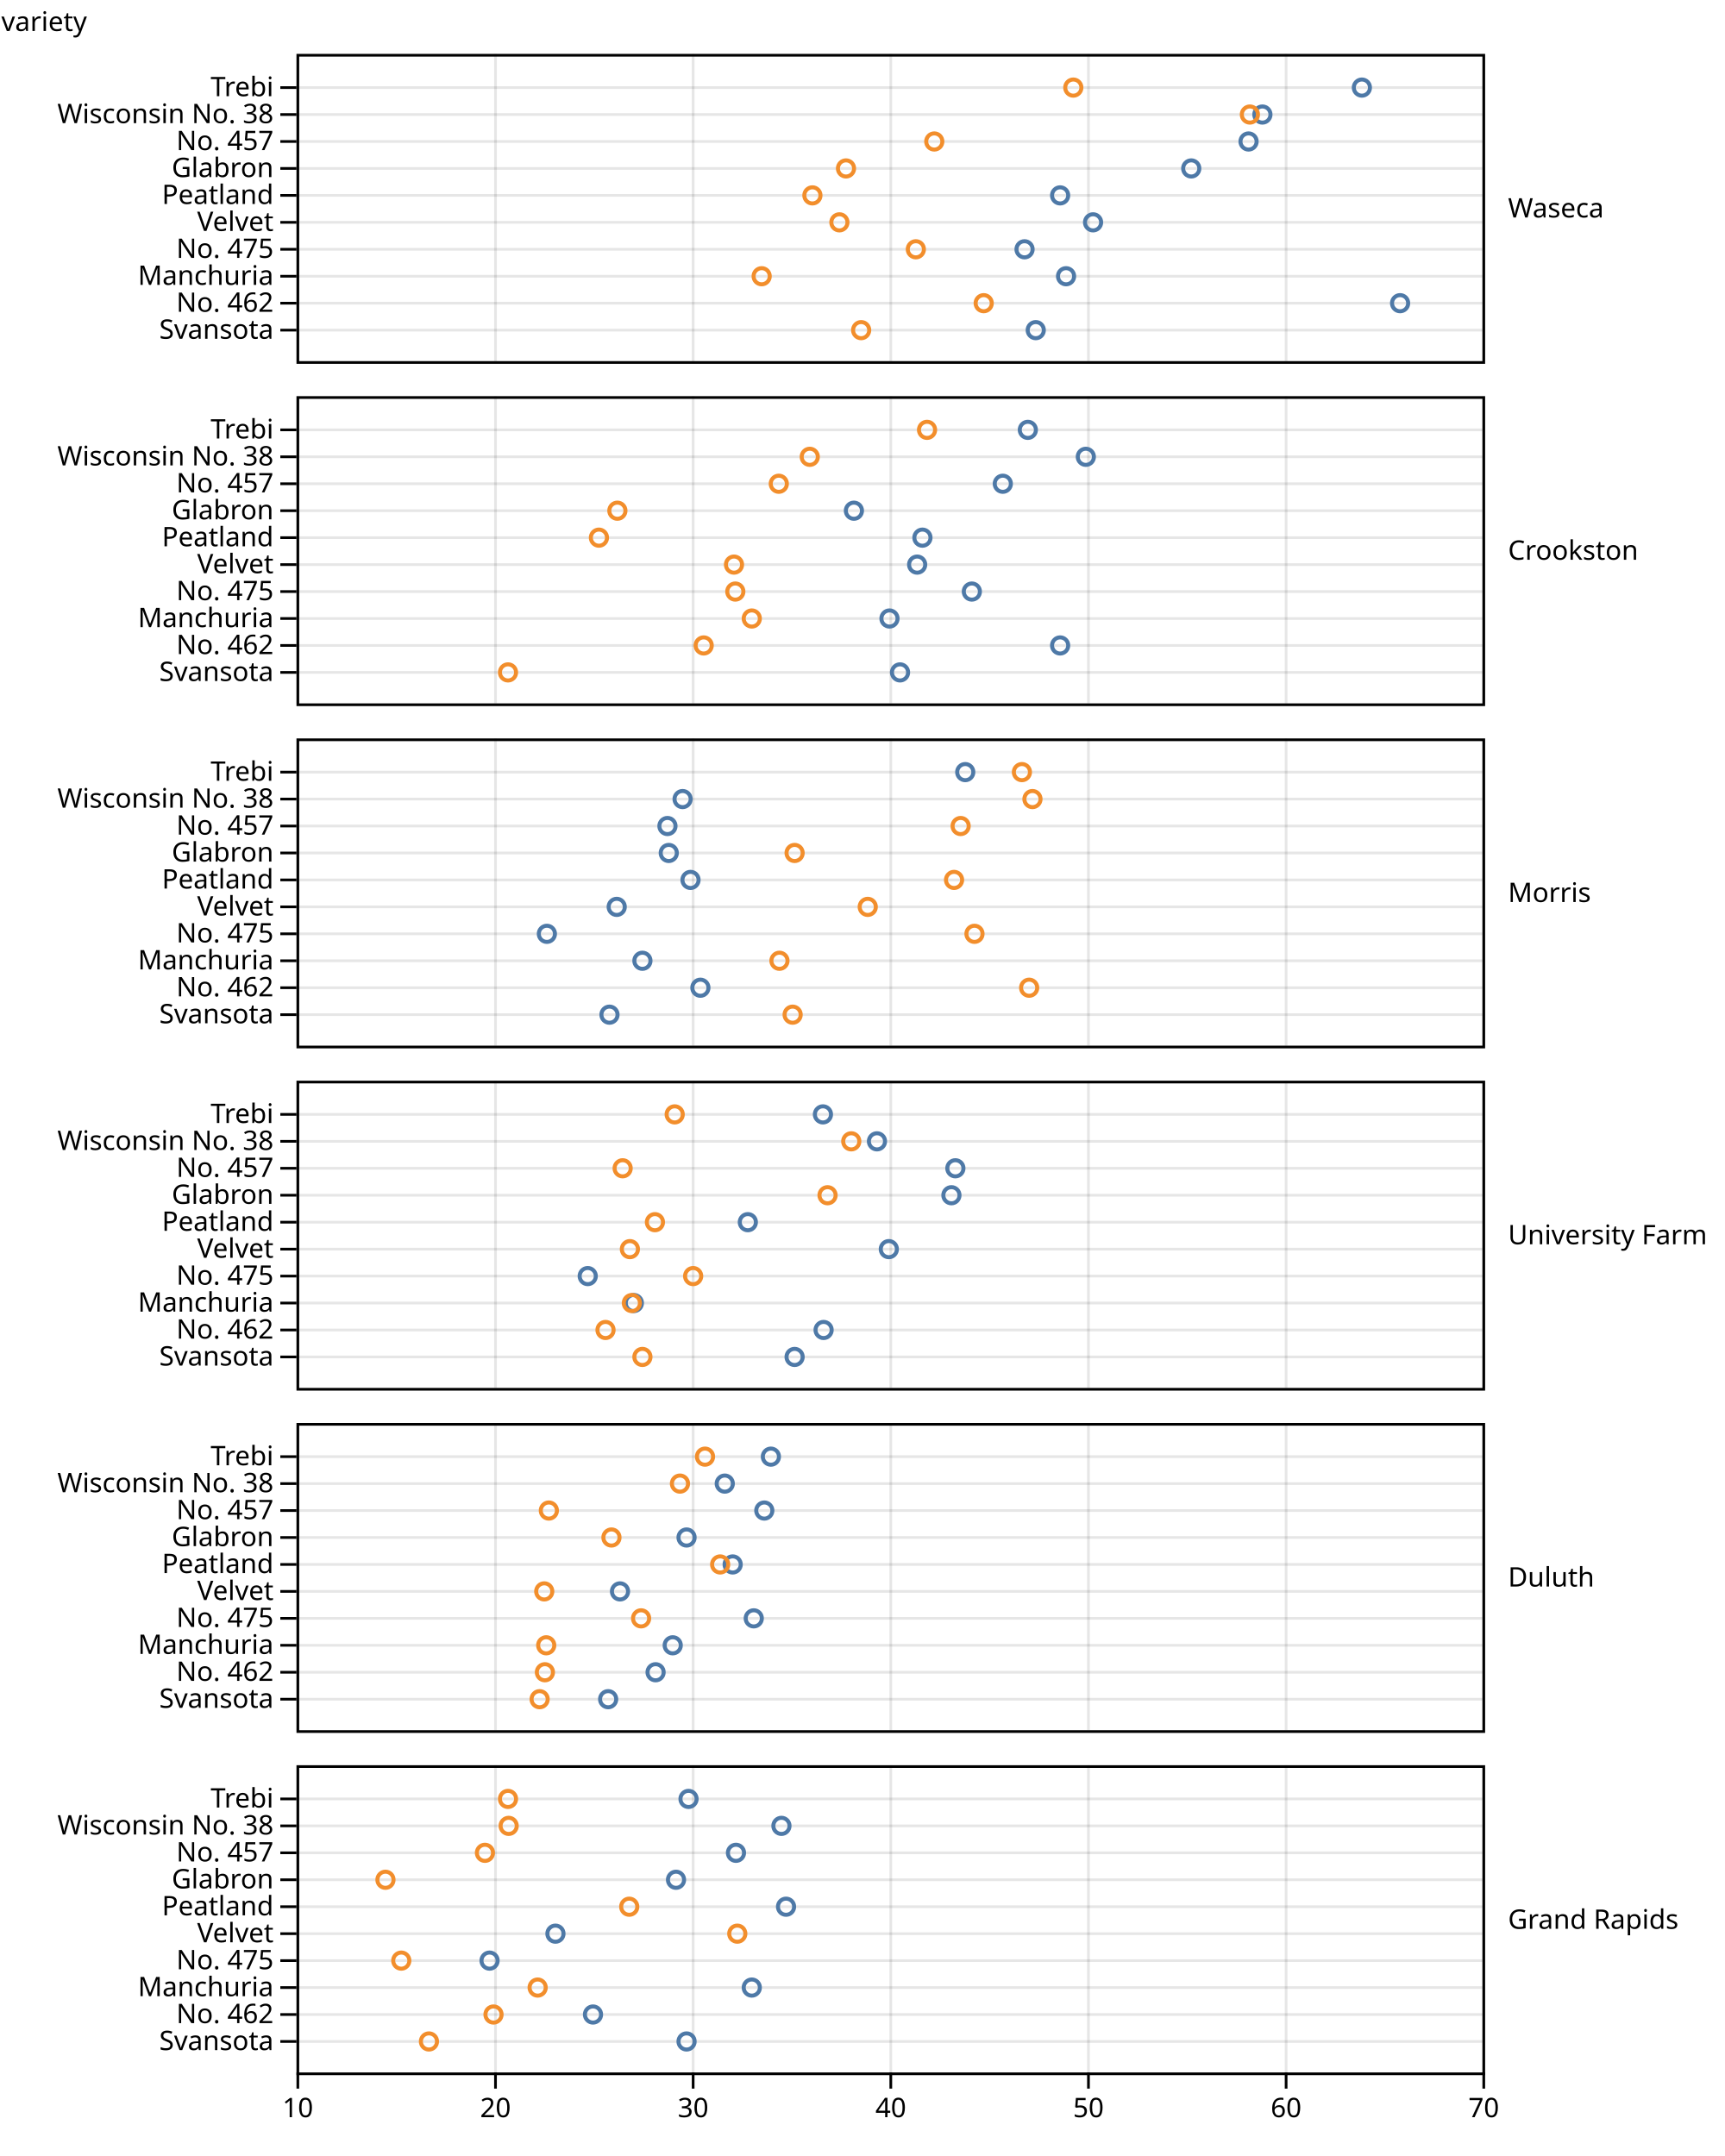
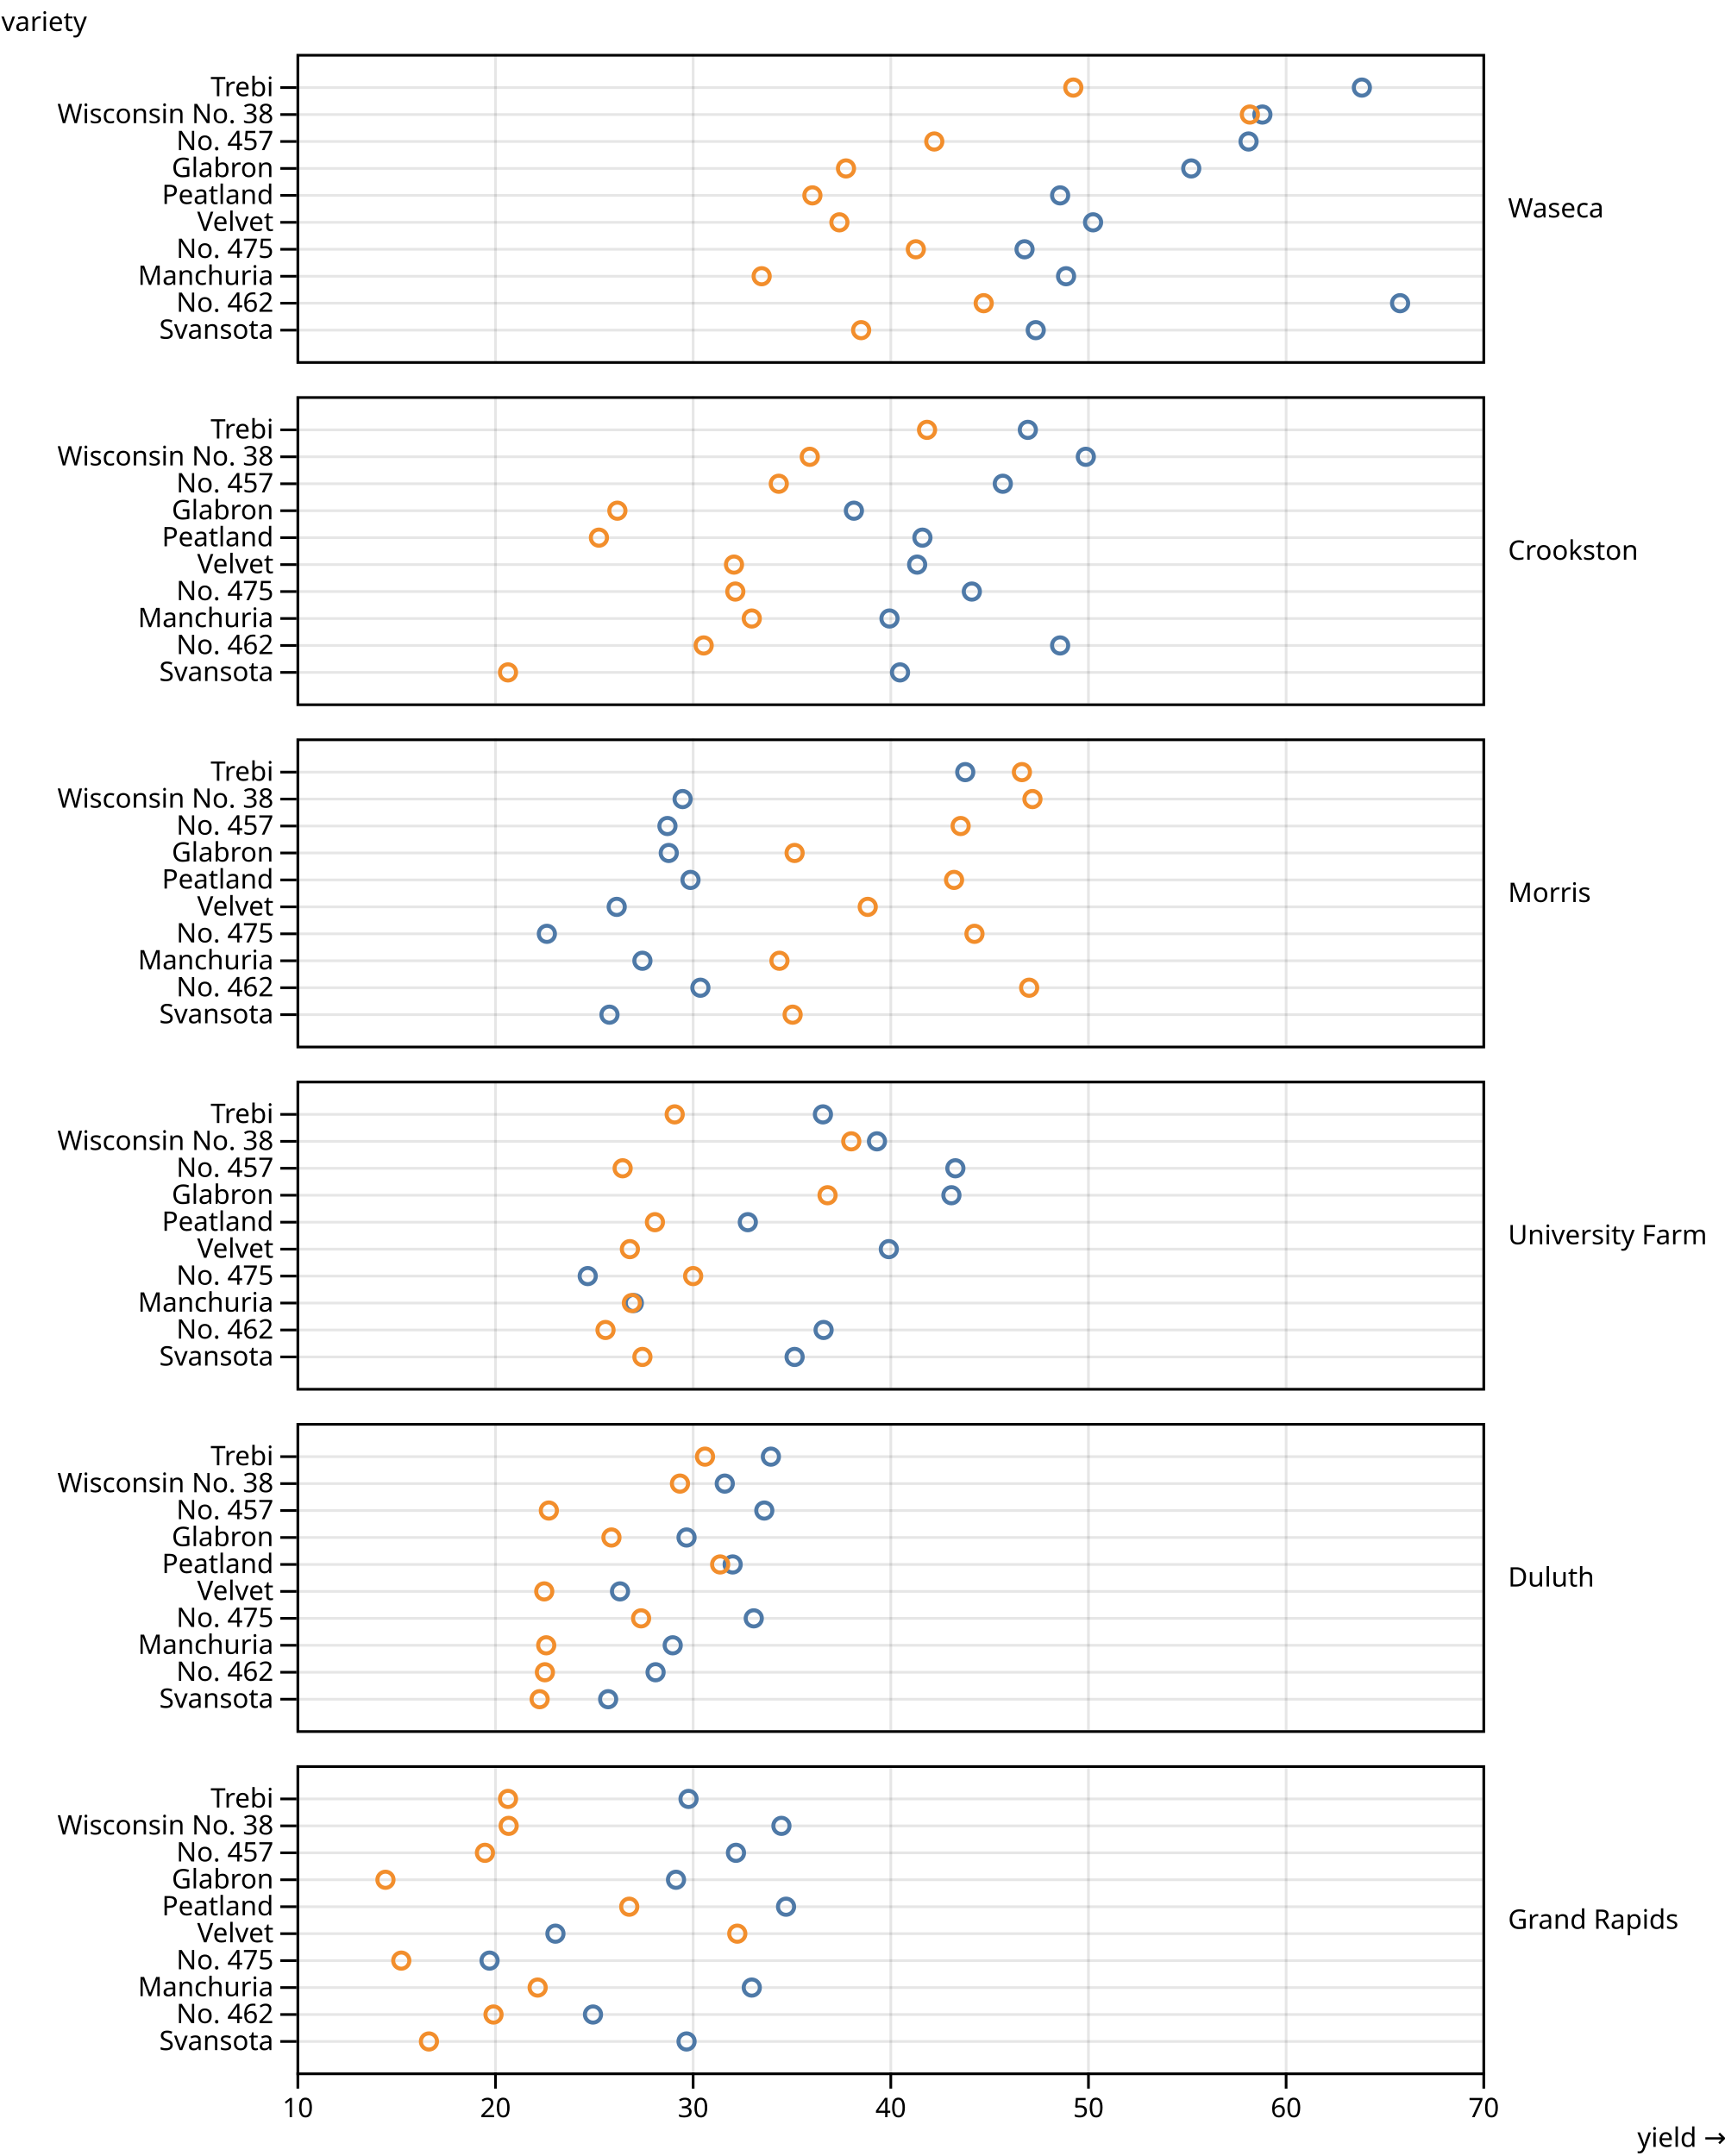
<svg xmlns="http://www.w3.org/2000/svg" class="plot" fill="currentColor" font-family="system-ui, sans-serif" font-size="10" text-anchor="middle" width="640" height="800" viewBox="0 0 640 800">
  <style>
    .plot {
      display: block;
      background: white;
      height: auto;
      height: intrinsic;
      max-width: 100%;
    }

    .plot text,
    .plot tspan {
      white-space: pre;
    }
  </style>
  <g aria-label="facet" transform="translate(0,0)">
    <g aria-label="fy-axis tick text" text-anchor="start" transform="translate(9.5,0.5)">
      <text y="0.32em" transform="translate(550,77)">Waseca</text>
    </g>
    <g aria-label="y-axis grid" stroke="currentColor" stroke-opacity="0.1" transform="translate(0,0.5)">
      <line x1="110" x2="550" y1="32" y2="32" />
      <line x1="110" x2="550" y1="42" y2="42" />
      <line x1="110" x2="550" y1="52" y2="52" />
      <line x1="110" x2="550" y1="62" y2="62" />
      <line x1="110" x2="550" y1="72" y2="72" />
      <line x1="110" x2="550" y1="82" y2="82" />
      <line x1="110" x2="550" y1="92" y2="92" />
      <line x1="110" x2="550" y1="102" y2="102" />
      <line x1="110" x2="550" y1="112" y2="112" />
      <line x1="110" x2="550" y1="122" y2="122" />
    </g>
    <g aria-label="y-axis tick" fill="none" stroke="currentColor" transform="translate(0,0.5)">
      <path transform="translate(110,32)" d="M0,0L-6,0" />
      <path transform="translate(110,42)" d="M0,0L-6,0" />
      <path transform="translate(110,52)" d="M0,0L-6,0" />
      <path transform="translate(110,62)" d="M0,0L-6,0" />
      <path transform="translate(110,72)" d="M0,0L-6,0" />
      <path transform="translate(110,82)" d="M0,0L-6,0" />
      <path transform="translate(110,92)" d="M0,0L-6,0" />
      <path transform="translate(110,102)" d="M0,0L-6,0" />
      <path transform="translate(110,112)" d="M0,0L-6,0" />
      <path transform="translate(110,122)" d="M0,0L-6,0" />
    </g>
    <g aria-label="y-axis tick text" text-anchor="end" transform="translate(-8.5,0.5)">
      <text y="0.32em" transform="translate(110,32)">Trebi</text>
      <text y="0.32em" transform="translate(110,42)">Wisconsin No. 38</text>
      <text y="0.32em" transform="translate(110,52)">No. 457</text>
      <text y="0.32em" transform="translate(110,62)">Glabron</text>
      <text y="0.32em" transform="translate(110,72)">Peatland</text>
      <text y="0.32em" transform="translate(110,82)">Velvet</text>
      <text y="0.32em" transform="translate(110,92)">No. 475</text>
      <text y="0.32em" transform="translate(110,102)">Manchuria</text>
      <text y="0.32em" transform="translate(110,112)">No. 462</text>
      <text y="0.32em" transform="translate(110,122)">Svansota</text>
    </g>
    <g aria-label="y-axis label" text-anchor="start" transform="translate(-109.5,-8.5)">
      <text transform="translate(110,20)">variety</text>
    </g>
    <g aria-label="x-axis grid" stroke="currentColor" stroke-opacity="0.1" transform="translate(0.5,0)">
      <line x1="110" x2="110" y1="20" y2="134" />
      <line x1="183.333" x2="183.333" y1="20" y2="134" />
      <line x1="256.667" x2="256.667" y1="20" y2="134" />
      <line x1="330" x2="330" y1="20" y2="134" />
      <line x1="403.333" x2="403.333" y1="20" y2="134" />
      <line x1="476.667" x2="476.667" y1="20" y2="134" />
      <line x1="550" x2="550" y1="20" y2="134" />
    </g>
    <rect aria-label="frame" fill="none" stroke="currentColor" transform="translate(0.5,0.5)" x="110" y="20" width="440" height="114" />
    <g aria-label="dot" fill="none" stroke-width="1.5" transform="translate(0.5,0.5)">
      <circle cx="395.022" cy="102" r="3" stroke="#4e79a7" />
      <circle cx="441.467" cy="62" r="3" stroke="#4e79a7" />
      <circle cx="383.778" cy="122" r="3" stroke="#4e79a7" />
      <circle cx="405.044" cy="82" r="3" stroke="#4e79a7" />
      <circle cx="504.778" cy="32" r="3" stroke="#4e79a7" />
      <circle cx="462.733" cy="52" r="3" stroke="#4e79a7" />
      <circle cx="518.956" cy="112" r="3" stroke="#4e79a7" />
      <circle cx="392.822" cy="72" r="3" stroke="#4e79a7" />
      <circle cx="379.622" cy="92" r="3" stroke="#4e79a7" />
      <circle cx="467.867" cy="42" r="3" stroke="#4e79a7" />
      <circle cx="282.089" cy="102" r="3" stroke="#f28e2c" />
      <circle cx="313.378" cy="62" r="3" stroke="#f28e2c" />
      <circle cx="319" cy="122" r="3" stroke="#f28e2c" />
      <circle cx="310.933" cy="82" r="3" stroke="#f28e2c" />
      <circle cx="397.711" cy="32" r="3" stroke="#f28e2c" />
      <circle cx="346.133" cy="52" r="3" stroke="#f28e2c" />
      <circle cx="364.467" cy="112" r="3" stroke="#f28e2c" />
      <circle cx="300.911" cy="72" r="3" stroke="#f28e2c" />
      <circle cx="339.289" cy="92" r="3" stroke="#f28e2c" />
      <circle cx="463.222" cy="42" r="3" stroke="#f28e2c" />
    </g>
  </g>
  <g aria-label="facet" transform="translate(0,127)">
    <g aria-label="fy-axis tick text" text-anchor="start" transform="translate(9.5,0.5)">
      <text y="0.32em" transform="translate(550,77)">Crookston</text>
    </g>
    <g aria-label="y-axis grid" stroke="currentColor" stroke-opacity="0.1" transform="translate(0,0.5)">
      <line x1="110" x2="550" y1="32" y2="32" />
      <line x1="110" x2="550" y1="42" y2="42" />
      <line x1="110" x2="550" y1="52" y2="52" />
      <line x1="110" x2="550" y1="62" y2="62" />
      <line x1="110" x2="550" y1="72" y2="72" />
      <line x1="110" x2="550" y1="82" y2="82" />
      <line x1="110" x2="550" y1="92" y2="92" />
      <line x1="110" x2="550" y1="102" y2="102" />
      <line x1="110" x2="550" y1="112" y2="112" />
      <line x1="110" x2="550" y1="122" y2="122" />
    </g>
    <g aria-label="y-axis tick" fill="none" stroke="currentColor" transform="translate(0,0.5)">
      <path transform="translate(110,32)" d="M0,0L-6,0" />
      <path transform="translate(110,42)" d="M0,0L-6,0" />
      <path transform="translate(110,52)" d="M0,0L-6,0" />
      <path transform="translate(110,62)" d="M0,0L-6,0" />
      <path transform="translate(110,72)" d="M0,0L-6,0" />
      <path transform="translate(110,82)" d="M0,0L-6,0" />
      <path transform="translate(110,92)" d="M0,0L-6,0" />
      <path transform="translate(110,102)" d="M0,0L-6,0" />
      <path transform="translate(110,112)" d="M0,0L-6,0" />
      <path transform="translate(110,122)" d="M0,0L-6,0" />
    </g>
    <g aria-label="y-axis tick text" text-anchor="end" transform="translate(-8.5,0.5)">
      <text y="0.32em" transform="translate(110,32)">Trebi</text>
      <text y="0.32em" transform="translate(110,42)">Wisconsin No. 38</text>
      <text y="0.32em" transform="translate(110,52)">No. 457</text>
      <text y="0.32em" transform="translate(110,62)">Glabron</text>
      <text y="0.32em" transform="translate(110,72)">Peatland</text>
      <text y="0.32em" transform="translate(110,82)">Velvet</text>
      <text y="0.32em" transform="translate(110,92)">No. 475</text>
      <text y="0.32em" transform="translate(110,102)">Manchuria</text>
      <text y="0.32em" transform="translate(110,112)">No. 462</text>
      <text y="0.32em" transform="translate(110,122)">Svansota</text>
    </g>
    <g aria-label="x-axis grid" stroke="currentColor" stroke-opacity="0.1" transform="translate(0.5,0)">
      <line x1="110" x2="110" y1="20" y2="134" />
      <line x1="183.333" x2="183.333" y1="20" y2="134" />
      <line x1="256.667" x2="256.667" y1="20" y2="134" />
      <line x1="330" x2="330" y1="20" y2="134" />
      <line x1="403.333" x2="403.333" y1="20" y2="134" />
      <line x1="476.667" x2="476.667" y1="20" y2="134" />
      <line x1="550" x2="550" y1="20" y2="134" />
    </g>
    <rect aria-label="frame" fill="none" stroke="currentColor" transform="translate(0.5,0.5)" x="110" y="20" width="440" height="114" />
    <g aria-label="dot" fill="none" stroke-width="1.5" transform="translate(0.5,0.5)">
      <circle cx="329.511" cy="102" r="3" stroke="#4e79a7" />
      <circle cx="316.311" cy="62" r="3" stroke="#4e79a7" />
      <circle cx="333.422" cy="122" r="3" stroke="#4e79a7" />
      <circle cx="339.778" cy="82" r="3" stroke="#4e79a7" />
      <circle cx="380.844" cy="32" r="3" stroke="#4e79a7" />
      <circle cx="371.556" cy="52" r="3" stroke="#4e79a7" />
      <circle cx="392.822" cy="112" r="3" stroke="#4e79a7" />
      <circle cx="341.733" cy="72" r="3" stroke="#4e79a7" />
      <circle cx="360.067" cy="92" r="3" stroke="#4e79a7" />
      <circle cx="402.356" cy="42" r="3" stroke="#4e79a7" />
      <circle cx="278.422" cy="102" r="3" stroke="#f28e2c" />
      <circle cx="228.556" cy="62" r="3" stroke="#f28e2c" />
      <circle cx="187.978" cy="122" r="3" stroke="#f28e2c" />
      <circle cx="271.822" cy="82" r="3" stroke="#f28e2c" />
      <circle cx="343.444" cy="32" r="3" stroke="#f28e2c" />
      <circle cx="288.444" cy="52" r="3" stroke="#f28e2c" />
      <circle cx="260.578" cy="112" r="3" stroke="#f28e2c" />
      <circle cx="221.711" cy="72" r="3" stroke="#f28e2c" />
      <circle cx="272.311" cy="92" r="3" stroke="#f28e2c" />
      <circle cx="299.933" cy="42" r="3" stroke="#f28e2c" />
    </g>
  </g>
  <g aria-label="facet" transform="translate(0,254)">
    <g aria-label="fy-axis tick text" text-anchor="start" transform="translate(9.5,0.5)">
      <text y="0.32em" transform="translate(550,77)">Morris</text>
    </g>
    <g aria-label="y-axis grid" stroke="currentColor" stroke-opacity="0.1" transform="translate(0,0.5)">
      <line x1="110" x2="550" y1="32" y2="32" />
      <line x1="110" x2="550" y1="42" y2="42" />
      <line x1="110" x2="550" y1="52" y2="52" />
      <line x1="110" x2="550" y1="62" y2="62" />
      <line x1="110" x2="550" y1="72" y2="72" />
      <line x1="110" x2="550" y1="82" y2="82" />
      <line x1="110" x2="550" y1="92" y2="92" />
      <line x1="110" x2="550" y1="102" y2="102" />
      <line x1="110" x2="550" y1="112" y2="112" />
      <line x1="110" x2="550" y1="122" y2="122" />
    </g>
    <g aria-label="y-axis tick" fill="none" stroke="currentColor" transform="translate(0,0.5)">
      <path transform="translate(110,32)" d="M0,0L-6,0" />
      <path transform="translate(110,42)" d="M0,0L-6,0" />
      <path transform="translate(110,52)" d="M0,0L-6,0" />
      <path transform="translate(110,62)" d="M0,0L-6,0" />
      <path transform="translate(110,72)" d="M0,0L-6,0" />
      <path transform="translate(110,82)" d="M0,0L-6,0" />
      <path transform="translate(110,92)" d="M0,0L-6,0" />
      <path transform="translate(110,102)" d="M0,0L-6,0" />
      <path transform="translate(110,112)" d="M0,0L-6,0" />
      <path transform="translate(110,122)" d="M0,0L-6,0" />
    </g>
    <g aria-label="y-axis tick text" text-anchor="end" transform="translate(-8.5,0.5)">
      <text y="0.32em" transform="translate(110,32)">Trebi</text>
      <text y="0.32em" transform="translate(110,42)">Wisconsin No. 38</text>
      <text y="0.32em" transform="translate(110,52)">No. 457</text>
      <text y="0.32em" transform="translate(110,62)">Glabron</text>
      <text y="0.32em" transform="translate(110,72)">Peatland</text>
      <text y="0.32em" transform="translate(110,82)">Velvet</text>
      <text y="0.32em" transform="translate(110,92)">No. 475</text>
      <text y="0.32em" transform="translate(110,102)">Manchuria</text>
      <text y="0.32em" transform="translate(110,112)">No. 462</text>
      <text y="0.32em" transform="translate(110,122)">Svansota</text>
    </g>
    <g aria-label="x-axis grid" stroke="currentColor" stroke-opacity="0.1" transform="translate(0.5,0)">
      <line x1="110" x2="110" y1="20" y2="134" />
      <line x1="183.333" x2="183.333" y1="20" y2="134" />
      <line x1="256.667" x2="256.667" y1="20" y2="134" />
      <line x1="330" x2="330" y1="20" y2="134" />
      <line x1="403.333" x2="403.333" y1="20" y2="134" />
      <line x1="476.667" x2="476.667" y1="20" y2="134" />
      <line x1="550" x2="550" y1="20" y2="134" />
    </g>
    <rect aria-label="frame" fill="none" stroke="currentColor" transform="translate(0.5,0.5)" x="110" y="20" width="440" height="114" />
    <g aria-label="dot" fill="none" stroke-width="1.5" transform="translate(0.5,0.5)">
      <circle cx="237.844" cy="102" r="3" stroke="#4e79a7" />
      <circle cx="247.622" cy="62" r="3" stroke="#4e79a7" />
      <circle cx="225.622" cy="122" r="3" stroke="#4e79a7" />
      <circle cx="228.311" cy="82" r="3" stroke="#4e79a7" />
      <circle cx="357.622" cy="32" r="3" stroke="#4e79a7" />
      <circle cx="247.133" cy="52" r="3" stroke="#4e79a7" />
      <circle cx="259.356" cy="112" r="3" stroke="#4e79a7" />
      <circle cx="255.689" cy="72" r="3" stroke="#4e79a7" />
      <circle cx="202.4" cy="92" r="3" stroke="#4e79a7" />
      <circle cx="252.756" cy="42" r="3" stroke="#4e79a7" />
      <circle cx="288.689" cy="102" r="3" stroke="#f28e2c" />
      <circle cx="294.311" cy="62" r="3" stroke="#f28e2c" />
      <circle cx="293.578" cy="122" r="3" stroke="#f28e2c" />
      <circle cx="321.444" cy="82" r="3" stroke="#f28e2c" />
      <circle cx="378.644" cy="32" r="3" stroke="#f28e2c" />
      <circle cx="355.911" cy="52" r="3" stroke="#f28e2c" />
      <circle cx="381.333" cy="112" r="3" stroke="#f28e2c" />
      <circle cx="353.467" cy="72" r="3" stroke="#f28e2c" />
      <circle cx="361.044" cy="92" r="3" stroke="#f28e2c" />
      <circle cx="382.556" cy="42" r="3" stroke="#f28e2c" />
    </g>
  </g>
  <g aria-label="facet" transform="translate(0,381)">
    <g aria-label="fy-axis tick text" text-anchor="start" transform="translate(9.5,0.5)">
      <text y="0.32em" transform="translate(550,77)">University Farm</text>
    </g>
    <g aria-label="y-axis grid" stroke="currentColor" stroke-opacity="0.1" transform="translate(0,0.5)">
      <line x1="110" x2="550" y1="32" y2="32" />
      <line x1="110" x2="550" y1="42" y2="42" />
      <line x1="110" x2="550" y1="52" y2="52" />
      <line x1="110" x2="550" y1="62" y2="62" />
      <line x1="110" x2="550" y1="72" y2="72" />
      <line x1="110" x2="550" y1="82" y2="82" />
      <line x1="110" x2="550" y1="92" y2="92" />
      <line x1="110" x2="550" y1="102" y2="102" />
      <line x1="110" x2="550" y1="112" y2="112" />
      <line x1="110" x2="550" y1="122" y2="122" />
    </g>
    <g aria-label="y-axis tick" fill="none" stroke="currentColor" transform="translate(0,0.5)">
      <path transform="translate(110,32)" d="M0,0L-6,0" />
      <path transform="translate(110,42)" d="M0,0L-6,0" />
      <path transform="translate(110,52)" d="M0,0L-6,0" />
      <path transform="translate(110,62)" d="M0,0L-6,0" />
      <path transform="translate(110,72)" d="M0,0L-6,0" />
      <path transform="translate(110,82)" d="M0,0L-6,0" />
      <path transform="translate(110,92)" d="M0,0L-6,0" />
      <path transform="translate(110,102)" d="M0,0L-6,0" />
      <path transform="translate(110,112)" d="M0,0L-6,0" />
      <path transform="translate(110,122)" d="M0,0L-6,0" />
    </g>
    <g aria-label="y-axis tick text" text-anchor="end" transform="translate(-8.5,0.5)">
      <text y="0.32em" transform="translate(110,32)">Trebi</text>
      <text y="0.32em" transform="translate(110,42)">Wisconsin No. 38</text>
      <text y="0.32em" transform="translate(110,52)">No. 457</text>
      <text y="0.32em" transform="translate(110,62)">Glabron</text>
      <text y="0.32em" transform="translate(110,72)">Peatland</text>
      <text y="0.32em" transform="translate(110,82)">Velvet</text>
      <text y="0.32em" transform="translate(110,92)">No. 475</text>
      <text y="0.32em" transform="translate(110,102)">Manchuria</text>
      <text y="0.32em" transform="translate(110,112)">No. 462</text>
      <text y="0.32em" transform="translate(110,122)">Svansota</text>
    </g>
    <g aria-label="x-axis grid" stroke="currentColor" stroke-opacity="0.1" transform="translate(0.5,0)">
      <line x1="110" x2="110" y1="20" y2="134" />
      <line x1="183.333" x2="183.333" y1="20" y2="134" />
      <line x1="256.667" x2="256.667" y1="20" y2="134" />
      <line x1="330" x2="330" y1="20" y2="134" />
      <line x1="403.333" x2="403.333" y1="20" y2="134" />
      <line x1="476.667" x2="476.667" y1="20" y2="134" />
      <line x1="550" x2="550" y1="20" y2="134" />
    </g>
    <rect aria-label="frame" fill="none" stroke="currentColor" transform="translate(0.5,0.5)" x="110" y="20" width="440" height="114" />
    <g aria-label="dot" fill="none" stroke-width="1.5" transform="translate(0.5,0.5)">
      <circle cx="234.667" cy="102" r="3" stroke="#4e79a7" />
      <circle cx="352.489" cy="62" r="3" stroke="#4e79a7" />
      <circle cx="294.311" cy="122" r="3" stroke="#4e79a7" />
      <circle cx="329.267" cy="82" r="3" stroke="#4e79a7" />
      <circle cx="304.822" cy="32" r="3" stroke="#4e79a7" />
      <circle cx="353.956" cy="52" r="3" stroke="#4e79a7" />
      <circle cx="305.067" cy="112" r="3" stroke="#4e79a7" />
      <circle cx="276.956" cy="72" r="3" stroke="#4e79a7" />
      <circle cx="217.556" cy="92" r="3" stroke="#4e79a7" />
      <circle cx="324.867" cy="42" r="3" stroke="#4e79a7" />
      <circle cx="233.933" cy="102" r="3" stroke="#f28e2c" />
      <circle cx="306.533" cy="62" r="3" stroke="#f28e2c" />
      <circle cx="237.844" cy="122" r="3" stroke="#f28e2c" />
      <circle cx="233.2" cy="82" r="3" stroke="#f28e2c" />
      <circle cx="249.822" cy="32" r="3" stroke="#f28e2c" />
      <circle cx="230.511" cy="52" r="3" stroke="#f28e2c" />
      <circle cx="224.156" cy="112" r="3" stroke="#f28e2c" />
      <circle cx="242.489" cy="72" r="3" stroke="#f28e2c" />
      <circle cx="256.667" cy="92" r="3" stroke="#f28e2c" />
      <circle cx="315.333" cy="42" r="3" stroke="#f28e2c" />
    </g>
  </g>
  <g aria-label="facet" transform="translate(0,508)">
    <g aria-label="fy-axis tick text" text-anchor="start" transform="translate(9.5,0.5)">
      <text y="0.32em" transform="translate(550,77)">Duluth</text>
    </g>
    <g aria-label="y-axis grid" stroke="currentColor" stroke-opacity="0.1" transform="translate(0,0.5)">
      <line x1="110" x2="550" y1="32" y2="32" />
      <line x1="110" x2="550" y1="42" y2="42" />
      <line x1="110" x2="550" y1="52" y2="52" />
      <line x1="110" x2="550" y1="62" y2="62" />
      <line x1="110" x2="550" y1="72" y2="72" />
      <line x1="110" x2="550" y1="82" y2="82" />
      <line x1="110" x2="550" y1="92" y2="92" />
      <line x1="110" x2="550" y1="102" y2="102" />
      <line x1="110" x2="550" y1="112" y2="112" />
      <line x1="110" x2="550" y1="122" y2="122" />
    </g>
    <g aria-label="y-axis tick" fill="none" stroke="currentColor" transform="translate(0,0.5)">
      <path transform="translate(110,32)" d="M0,0L-6,0" />
      <path transform="translate(110,42)" d="M0,0L-6,0" />
      <path transform="translate(110,52)" d="M0,0L-6,0" />
      <path transform="translate(110,62)" d="M0,0L-6,0" />
      <path transform="translate(110,72)" d="M0,0L-6,0" />
      <path transform="translate(110,82)" d="M0,0L-6,0" />
      <path transform="translate(110,92)" d="M0,0L-6,0" />
      <path transform="translate(110,102)" d="M0,0L-6,0" />
      <path transform="translate(110,112)" d="M0,0L-6,0" />
      <path transform="translate(110,122)" d="M0,0L-6,0" />
    </g>
    <g aria-label="y-axis tick text" text-anchor="end" transform="translate(-8.5,0.5)">
      <text y="0.32em" transform="translate(110,32)">Trebi</text>
      <text y="0.32em" transform="translate(110,42)">Wisconsin No. 38</text>
      <text y="0.32em" transform="translate(110,52)">No. 457</text>
      <text y="0.32em" transform="translate(110,62)">Glabron</text>
      <text y="0.32em" transform="translate(110,72)">Peatland</text>
      <text y="0.32em" transform="translate(110,82)">Velvet</text>
      <text y="0.32em" transform="translate(110,92)">No. 475</text>
      <text y="0.32em" transform="translate(110,102)">Manchuria</text>
      <text y="0.32em" transform="translate(110,112)">No. 462</text>
      <text y="0.32em" transform="translate(110,122)">Svansota</text>
    </g>
    <g aria-label="x-axis grid" stroke="currentColor" stroke-opacity="0.1" transform="translate(0.5,0)">
      <line x1="110" x2="110" y1="20" y2="134" />
      <line x1="183.333" x2="183.333" y1="20" y2="134" />
      <line x1="256.667" x2="256.667" y1="20" y2="134" />
      <line x1="330" x2="330" y1="20" y2="134" />
      <line x1="403.333" x2="403.333" y1="20" y2="134" />
      <line x1="476.667" x2="476.667" y1="20" y2="134" />
      <line x1="550" x2="550" y1="20" y2="134" />
    </g>
    <rect aria-label="frame" fill="none" stroke="currentColor" transform="translate(0.5,0.5)" x="110" y="20" width="440" height="114" />
    <g aria-label="dot" fill="none" stroke-width="1.5" transform="translate(0.5,0.5)">
      <circle cx="249.089" cy="102" r="3" stroke="#4e79a7" />
      <circle cx="254.222" cy="62" r="3" stroke="#4e79a7" />
      <circle cx="225.133" cy="122" r="3" stroke="#4e79a7" />
      <circle cx="229.533" cy="82" r="3" stroke="#4e79a7" />
      <circle cx="285.511" cy="32" r="3" stroke="#4e79a7" />
      <circle cx="283.067" cy="52" r="3" stroke="#4e79a7" />
      <circle cx="242.733" cy="112" r="3" stroke="#4e79a7" />
      <circle cx="271.333" cy="72" r="3" stroke="#4e79a7" />
      <circle cx="279.156" cy="92" r="3" stroke="#4e79a7" />
      <circle cx="268.4" cy="42" r="3" stroke="#4e79a7" />
      <circle cx="202.156" cy="102" r="3" stroke="#f28e2c" />
      <circle cx="226.356" cy="62" r="3" stroke="#f28e2c" />
      <circle cx="199.711" cy="122" r="3" stroke="#f28e2c" />
      <circle cx="201.422" cy="82" r="3" stroke="#f28e2c" />
      <circle cx="261.067" cy="32" r="3" stroke="#f28e2c" />
      <circle cx="203.133" cy="52" r="3" stroke="#f28e2c" />
      <circle cx="201.667" cy="112" r="3" stroke="#f28e2c" />
      <circle cx="266.689" cy="72" r="3" stroke="#f28e2c" />
      <circle cx="237.356" cy="92" r="3" stroke="#f28e2c" />
      <circle cx="251.778" cy="42" r="3" stroke="#f28e2c" />
    </g>
  </g>
  <g aria-label="facet" transform="translate(0,635)">
    <g aria-label="fy-axis tick text" text-anchor="start" transform="translate(9.5,0.5)">
      <text y="0.32em" transform="translate(550,77)">Grand Rapids</text>
    </g>
    <g aria-label="y-axis grid" stroke="currentColor" stroke-opacity="0.1" transform="translate(0,0.5)">
      <line x1="110" x2="550" y1="32" y2="32" />
      <line x1="110" x2="550" y1="42" y2="42" />
      <line x1="110" x2="550" y1="52" y2="52" />
      <line x1="110" x2="550" y1="62" y2="62" />
      <line x1="110" x2="550" y1="72" y2="72" />
      <line x1="110" x2="550" y1="82" y2="82" />
      <line x1="110" x2="550" y1="92" y2="92" />
      <line x1="110" x2="550" y1="102" y2="102" />
      <line x1="110" x2="550" y1="112" y2="112" />
      <line x1="110" x2="550" y1="122" y2="122" />
    </g>
    <g aria-label="y-axis tick" fill="none" stroke="currentColor" transform="translate(0,0.5)">
      <path transform="translate(110,32)" d="M0,0L-6,0" />
      <path transform="translate(110,42)" d="M0,0L-6,0" />
      <path transform="translate(110,52)" d="M0,0L-6,0" />
      <path transform="translate(110,62)" d="M0,0L-6,0" />
      <path transform="translate(110,72)" d="M0,0L-6,0" />
      <path transform="translate(110,82)" d="M0,0L-6,0" />
      <path transform="translate(110,92)" d="M0,0L-6,0" />
      <path transform="translate(110,102)" d="M0,0L-6,0" />
      <path transform="translate(110,112)" d="M0,0L-6,0" />
      <path transform="translate(110,122)" d="M0,0L-6,0" />
    </g>
    <g aria-label="y-axis tick text" text-anchor="end" transform="translate(-8.5,0.5)">
      <text y="0.32em" transform="translate(110,32)">Trebi</text>
      <text y="0.32em" transform="translate(110,42)">Wisconsin No. 38</text>
      <text y="0.32em" transform="translate(110,52)">No. 457</text>
      <text y="0.32em" transform="translate(110,62)">Glabron</text>
      <text y="0.32em" transform="translate(110,72)">Peatland</text>
      <text y="0.32em" transform="translate(110,82)">Velvet</text>
      <text y="0.32em" transform="translate(110,92)">No. 475</text>
      <text y="0.32em" transform="translate(110,102)">Manchuria</text>
      <text y="0.32em" transform="translate(110,112)">No. 462</text>
      <text y="0.32em" transform="translate(110,122)">Svansota</text>
    </g>
    <g aria-label="x-axis grid" stroke="currentColor" stroke-opacity="0.1" transform="translate(0.5,0)">
      <line x1="110" x2="110" y1="20" y2="134" />
      <line x1="183.333" x2="183.333" y1="20" y2="134" />
      <line x1="256.667" x2="256.667" y1="20" y2="134" />
      <line x1="330" x2="330" y1="20" y2="134" />
      <line x1="403.333" x2="403.333" y1="20" y2="134" />
      <line x1="476.667" x2="476.667" y1="20" y2="134" />
      <line x1="550" x2="550" y1="20" y2="134" />
    </g>
    <g aria-label="x-axis tick" fill="none" stroke="currentColor" transform="translate(0.5,0)">
      <path transform="translate(110,134)" d="M0,0L0,6" />
      <path transform="translate(183.3333,134)" d="M0,0L0,6" />
      <path transform="translate(256.6667,134)" d="M0,0L0,6" />
      <path transform="translate(330,134)" d="M0,0L0,6" />
      <path transform="translate(403.3333,134)" d="M0,0L0,6" />
      <path transform="translate(476.6667,134)" d="M0,0L0,6" />
      <path transform="translate(550,134)" d="M0,0L0,6" />
    </g>
    <g aria-label="x-axis tick text" font-variant="tabular-nums" transform="translate(0.5,9.5)">
      <text y="0.71em" transform="translate(110,134)">10</text>
      <text y="0.71em" transform="translate(183.3333,134)">20</text>
      <text y="0.71em" transform="translate(256.6667,134)">30</text>
      <text y="0.71em" transform="translate(330,134)">40</text>
      <text y="0.71em" transform="translate(403.3333,134)">50</text>
      <text y="0.71em" transform="translate(476.6667,134)">60</text>
      <text y="0.71em" transform="translate(550,134)">70</text>
    </g>
+     <g aria-label="x-axis label" text-anchor="end" transform="translate(90.5,20.5)">
+       <text y="0.71em" transform="translate(550,134)">yield →</text>
+     </g>
    <rect aria-label="frame" fill="none" stroke="currentColor" transform="translate(0.5,0.5)" x="110" y="20" width="440" height="114" />
    <g aria-label="dot" fill="none" stroke-width="1.5" transform="translate(0.5,0.5)">
      <circle cx="278.422" cy="102" r="3" stroke="#4e79a7" />
      <circle cx="250.311" cy="62" r="3" stroke="#4e79a7" />
      <circle cx="254.222" cy="122" r="3" stroke="#4e79a7" />
      <circle cx="205.578" cy="82" r="3" stroke="#4e79a7" />
      <circle cx="254.956" cy="32" r="3" stroke="#4e79a7" />
      <circle cx="272.556" cy="52" r="3" stroke="#4e79a7" />
      <circle cx="219.511" cy="112" r="3" stroke="#4e79a7" />
      <circle cx="291.133" cy="72" r="3" stroke="#4e79a7" />
      <circle cx="181.133" cy="92" r="3" stroke="#4e79a7" />
      <circle cx="289.422" cy="42" r="3" stroke="#4e79a7" />
      <circle cx="198.978" cy="102" r="3" stroke="#f28e2c" />
      <circle cx="142.511" cy="62" r="3" stroke="#f28e2c" />
      <circle cx="158.644" cy="122" r="3" stroke="#f28e2c" />
      <circle cx="273.044" cy="82" r="3" stroke="#f28e2c" />
      <circle cx="187.978" cy="32" r="3" stroke="#f28e2c" />
      <circle cx="179.422" cy="52" r="3" stroke="#f28e2c" />
      <circle cx="182.6" cy="112" r="3" stroke="#f28e2c" />
      <circle cx="232.956" cy="72" r="3" stroke="#f28e2c" />
      <circle cx="148.378" cy="92" r="3" stroke="#f28e2c" />
      <circle cx="188.222" cy="42" r="3" stroke="#f28e2c" />
    </g>
  </g>
</svg>
